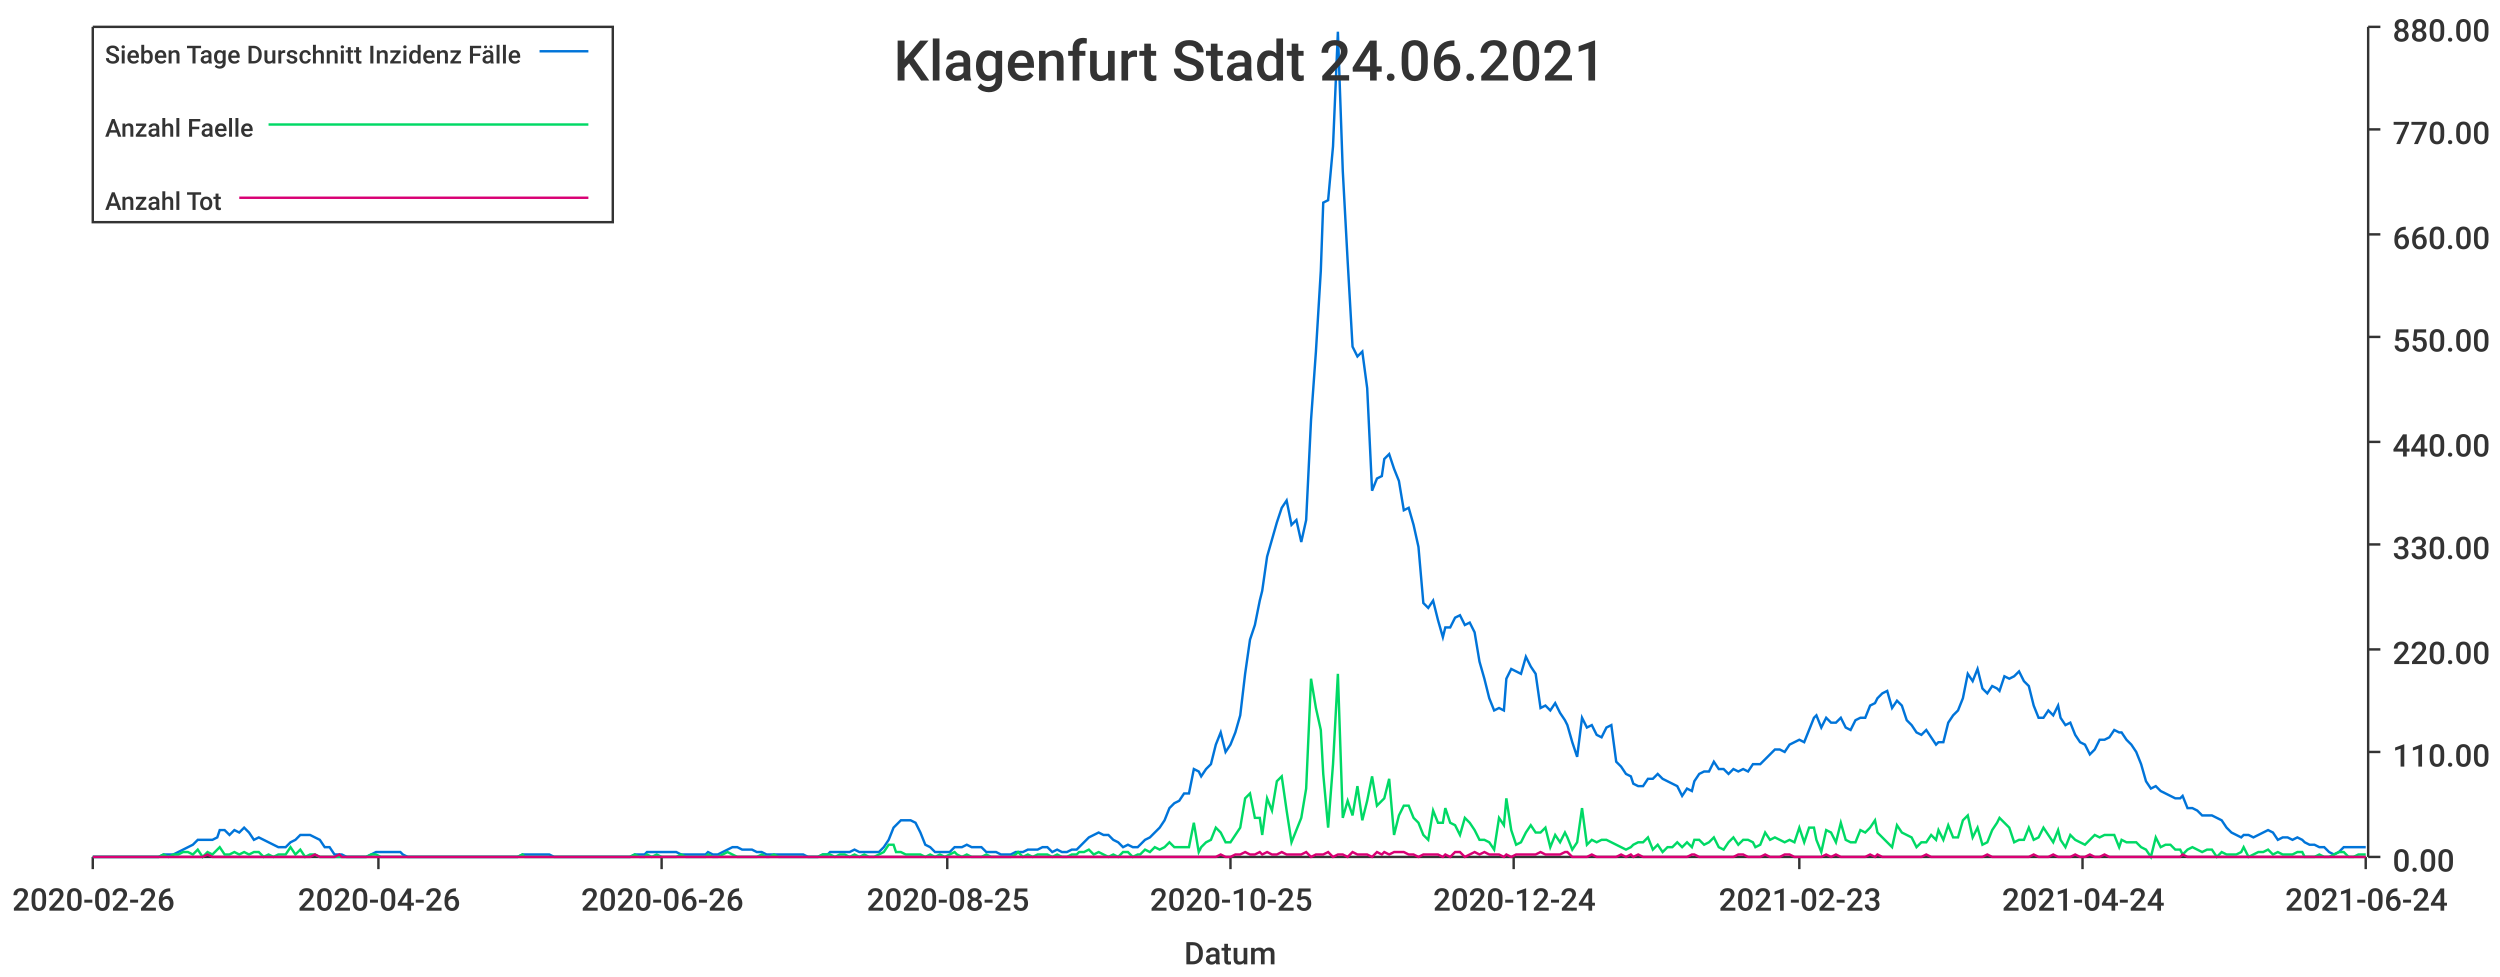
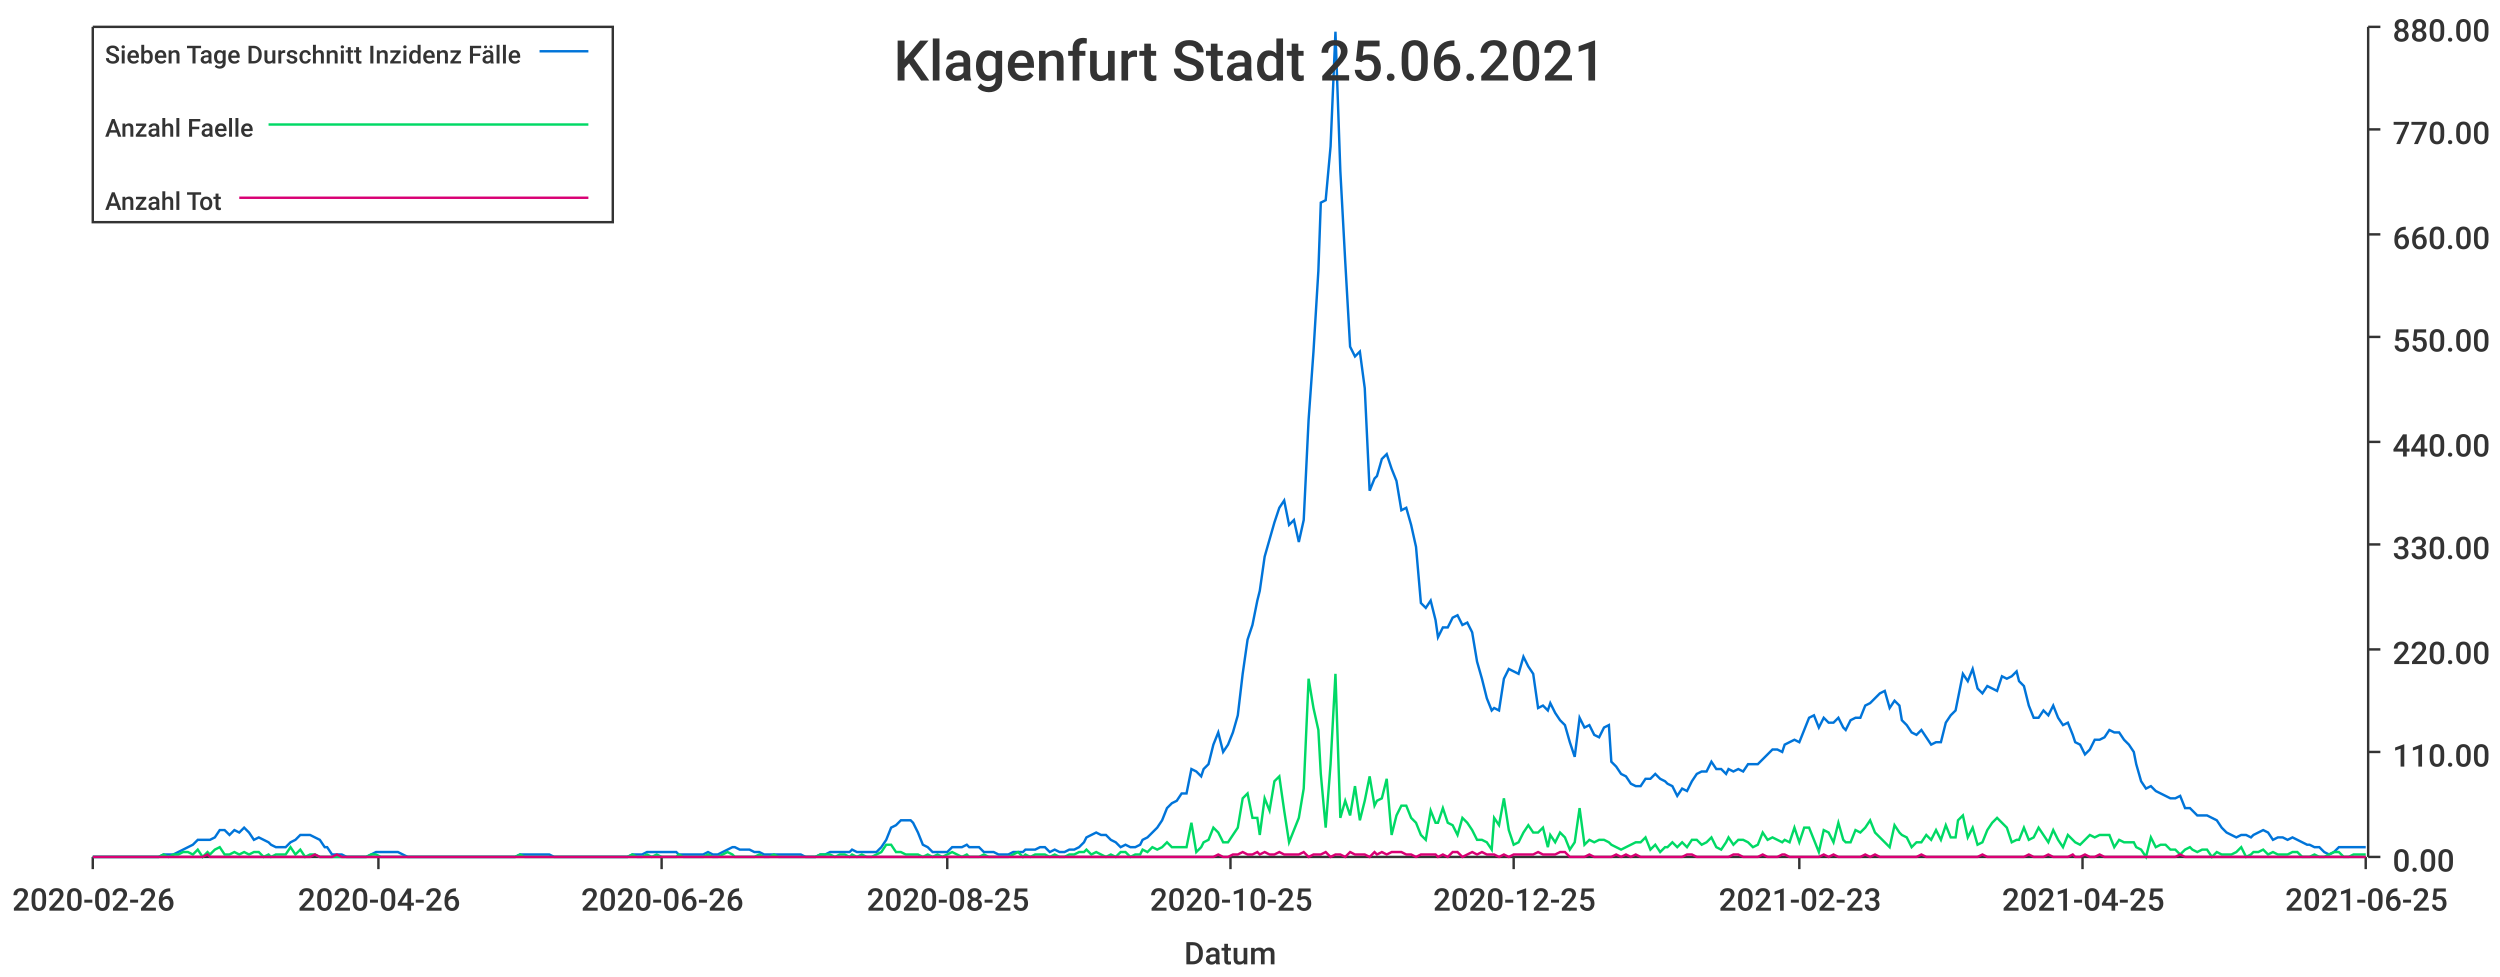
<svg xmlns="http://www.w3.org/2000/svg" width="1024" height="400">\n<path d="M 0 0 L 1024 0 L 1024 400 L 0 400 L 0 0" style="stroke-width:0;stroke:rgba(255,255,255,1.0);fill:rgba(255,255,255,1.0)" />
  <path d="M 38 11 L 969 11 L 969 351 L 38 351 L 38 11" style="stroke-width:0;stroke:rgba(255,255,255,1.0);fill:rgba(255,255,255,1.0)" />
  <path d="M 38 351 L 969 351" style="stroke-width:1;stroke:rgba(51,51,51,1.0);fill:none" />
  <path d="M 38 351 L 38 356" style="stroke-width:1;stroke:rgba(51,51,51,1.0);fill:none" />
  <text x="5" y="373" style="stroke-width:0;stroke:none;fill:rgba(51,51,51,1.0);font-size:12.8px;font-family:'Roboto Medium',sans-serif">2020-02-26</text>
  <path d="M 155 351 L 155 356" style="stroke-width:1;stroke:rgba(51,51,51,1.0);fill:none" />
  <text x="122" y="373" style="stroke-width:0;stroke:none;fill:rgba(51,51,51,1.0);font-size:12.8px;font-family:'Roboto Medium',sans-serif">2020-04-26</text>
  <path d="M 271 351 L 271 356" style="stroke-width:1;stroke:rgba(51,51,51,1.0);fill:none" />
  <text x="238" y="373" style="stroke-width:0;stroke:none;fill:rgba(51,51,51,1.0);font-size:12.8px;font-family:'Roboto Medium',sans-serif">2020-06-26</text>
  <path d="M 388 351 L 388 356" style="stroke-width:1;stroke:rgba(51,51,51,1.0);fill:none" />
  <text x="355" y="373" style="stroke-width:0;stroke:none;fill:rgba(51,51,51,1.0);font-size:12.8px;font-family:'Roboto Medium',sans-serif">2020-08-25</text>
  <path d="M 504 351 L 504 356" style="stroke-width:1;stroke:rgba(51,51,51,1.0);fill:none" />
  <text x="471" y="373" style="stroke-width:0;stroke:none;fill:rgba(51,51,51,1.0);font-size:12.8px;font-family:'Roboto Medium',sans-serif">2020-10-25</text>
  <path d="M 620 351 L 620 356" style="stroke-width:1;stroke:rgba(51,51,51,1.0);fill:none" />
-   <text x="587" y="373" style="stroke-width:0;stroke:none;fill:rgba(51,51,51,1.0);font-size:12.8px;font-family:'Roboto Medium',sans-serif">2020-12-24</text>
+   <text x="587" y="373" style="stroke-width:0;stroke:none;fill:rgba(51,51,51,1.0);font-size:12.8px;font-family:'Roboto Medium',sans-serif">2020-12-25</text>
  <path d="M 737 351 L 737 356" style="stroke-width:1;stroke:rgba(51,51,51,1.0);fill:none" />
  <text x="704" y="373" style="stroke-width:0;stroke:none;fill:rgba(51,51,51,1.0);font-size:12.8px;font-family:'Roboto Medium',sans-serif">2021-02-23</text>
  <path d="M 853 351 L 853 356" style="stroke-width:1;stroke:rgba(51,51,51,1.0);fill:none" />
-   <text x="820" y="373" style="stroke-width:0;stroke:none;fill:rgba(51,51,51,1.0);font-size:12.8px;font-family:'Roboto Medium',sans-serif">2021-04-24</text>
+   <text x="820" y="373" style="stroke-width:0;stroke:none;fill:rgba(51,51,51,1.0);font-size:12.8px;font-family:'Roboto Medium',sans-serif">2021-04-25</text>
  <path d="M 969 351 L 969 356" style="stroke-width:1;stroke:rgba(51,51,51,1.0);fill:none" />
-   <text x="936" y="373" style="stroke-width:0;stroke:none;fill:rgba(51,51,51,1.0);font-size:12.8px;font-family:'Roboto Medium',sans-serif">2021-06-24</text>
+   <text x="936" y="373" style="stroke-width:0;stroke:none;fill:rgba(51,51,51,1.0);font-size:12.8px;font-family:'Roboto Medium',sans-serif">2021-06-25</text>
  <text x="485" y="395" style="stroke-width:0;stroke:none;fill:rgba(51,51,51,1.0);font-size:12.8px;font-family:'Roboto Medium',sans-serif">Datum</text>
  <path d="M 970 351 L 970 11" style="stroke-width:1;stroke:rgba(51,51,51,1.0);fill:none" />
  <path d="M 970 351 L 975 351" style="stroke-width:1;stroke:rgba(51,51,51,1.0);fill:none" />
  <text x="980" y="357" style="stroke-width:0;stroke:none;fill:rgba(51,51,51,1.0);font-size:12.8px;font-family:'Roboto Medium',sans-serif">0.00</text>
  <path d="M 970 308 L 975 308" style="stroke-width:1;stroke:rgba(51,51,51,1.0);fill:none" />
  <text x="980" y="314" style="stroke-width:0;stroke:none;fill:rgba(51,51,51,1.0);font-size:12.8px;font-family:'Roboto Medium',sans-serif">110.00</text>
  <path d="M 970 266 L 975 266" style="stroke-width:1;stroke:rgba(51,51,51,1.0);fill:none" />
  <text x="980" y="272" style="stroke-width:0;stroke:none;fill:rgba(51,51,51,1.0);font-size:12.8px;font-family:'Roboto Medium',sans-serif">220.00</text>
  <path d="M 970 223 L 975 223" style="stroke-width:1;stroke:rgba(51,51,51,1.0);fill:none" />
  <text x="980" y="229" style="stroke-width:0;stroke:none;fill:rgba(51,51,51,1.0);font-size:12.8px;font-family:'Roboto Medium',sans-serif">330.00</text>
  <path d="M 970 181 L 975 181" style="stroke-width:1;stroke:rgba(51,51,51,1.0);fill:none" />
  <text x="980" y="187" style="stroke-width:0;stroke:none;fill:rgba(51,51,51,1.0);font-size:12.8px;font-family:'Roboto Medium',sans-serif">440.00</text>
  <path d="M 970 138 L 975 138" style="stroke-width:1;stroke:rgba(51,51,51,1.0);fill:none" />
  <text x="980" y="144" style="stroke-width:0;stroke:none;fill:rgba(51,51,51,1.0);font-size:12.8px;font-family:'Roboto Medium',sans-serif">550.00</text>
  <path d="M 970 96 L 975 96" style="stroke-width:1;stroke:rgba(51,51,51,1.0);fill:none" />
  <text x="980" y="102" style="stroke-width:0;stroke:none;fill:rgba(51,51,51,1.0);font-size:12.8px;font-family:'Roboto Medium',sans-serif">660.00</text>
  <path d="M 970 53 L 975 53" style="stroke-width:1;stroke:rgba(51,51,51,1.0);fill:none" />
  <text x="980" y="59" style="stroke-width:0;stroke:none;fill:rgba(51,51,51,1.0);font-size:12.8px;font-family:'Roboto Medium',sans-serif">770.00</text>
  <path d="M 970 11 L 975 11" style="stroke-width:1;stroke:rgba(51,51,51,1.0);fill:none" />
  <text x="980" y="17" style="stroke-width:0;stroke:none;fill:rgba(51,51,51,1.0);font-size:12.8px;font-family:'Roboto Medium',sans-serif">880.00</text>
-   <path d="M 38 351 L 40 351 L 42 351 L 44 351 L 46 351 L 48 351 L 50 351 L 52 351 L 54 351 L 56 351 L 58 351 L 60 351 L 62 351 L 64 351 L 65 351 L 67 350 L 69 350 L 71 350 L 73 349 L 75 348 L 77 347 L 79 346 L 81 344 L 83 344 L 85 344 L 87 344 L 89 343 L 90 340 L 92 340 L 94 342 L 96 340 L 98 341 L 100 339 L 102 341 L 104 344 L 106 343 L 108 344 L 110 345 L 112 346 L 114 347 L 115 347 L 117 347 L 119 345 L 121 344 L 123 342 L 125 342 L 127 342 L 129 343 L 131 344 L 133 347 L 135 347 L 137 350 L 139 350 L 140 350 L 142 351 L 144 351 L 146 351 L 148 351 L 150 351 L 152 350 L 154 349 L 156 349 L 158 349 L 160 349 L 162 349 L 164 349 L 165 350 L 167 351 L 169 351 L 171 351 L 173 351 L 175 351 L 177 351 L 179 351 L 181 351 L 183 351 L 185 351 L 187 351 L 189 351 L 190 351 L 192 351 L 194 351 L 196 351 L 198 351 L 200 351 L 202 351 L 204 351 L 206 351 L 208 351 L 210 351 L 212 351 L 214 350 L 215 350 L 217 350 L 219 350 L 221 350 L 223 350 L 225 350 L 227 351 L 229 351 L 231 351 L 233 351 L 235 351 L 237 351 L 239 351 L 240 351 L 242 351 L 244 351 L 246 351 L 248 351 L 250 351 L 252 351 L 254 351 L 256 351 L 258 351 L 260 350 L 262 350 L 264 350 L 265 349 L 267 349 L 269 349 L 271 349 L 273 349 L 275 349 L 277 349 L 279 350 L 281 350 L 283 350 L 285 350 L 287 350 L 289 350 L 290 349 L 292 350 L 294 350 L 296 349 L 298 348 L 300 347 L 302 347 L 304 348 L 306 348 L 308 348 L 310 349 L 312 349 L 314 350 L 315 350 L 317 350 L 319 350 L 321 350 L 323 350 L 325 350 L 327 350 L 329 350 L 331 351 L 333 351 L 335 351 L 337 350 L 339 350 L 340 349 L 342 349 L 344 349 L 346 349 L 348 349 L 350 348 L 352 349 L 354 349 L 356 349 L 358 349 L 360 349 L 362 347 L 364 344 L 366 339 L 367 338 L 369 336 L 371 336 L 373 336 L 375 337 L 377 341 L 379 346 L 381 347 L 383 349 L 385 349 L 387 349 L 389 349 L 391 347 L 392 347 L 394 347 L 396 346 L 398 347 L 400 347 L 402 347 L 404 349 L 406 349 L 408 349 L 410 350 L 412 350 L 414 350 L 416 349 L 417 349 L 419 349 L 421 348 L 423 348 L 425 348 L 427 347 L 429 347 L 431 349 L 433 348 L 435 349 L 437 349 L 439 348 L 441 348 L 442 347 L 444 345 L 446 343 L 448 342 L 450 341 L 452 342 L 454 342 L 456 344 L 458 345 L 460 347 L 462 346 L 464 347 L 466 347 L 467 346 L 469 344 L 471 343 L 473 341 L 475 339 L 477 336 L 479 331 L 481 329 L 483 328 L 485 325 L 487 325 L 489 315 L 491 316 L 492 318 L 494 315 L 496 313 L 498 305 L 500 300 L 502 308 L 504 305 L 506 300 L 508 293 L 510 276 L 512 262 L 514 256 L 516 246 L 517 242 L 519 228 L 521 221 L 523 214 L 525 208 L 527 205 L 529 215 L 531 213 L 533 222 L 535 213 L 537 172 L 539 144 L 541 111 L 542 83 L 544 82 L 546 60 L 548 13 L 550 70 L 552 107 L 554 142 L 556 146 L 558 144 L 560 159 L 562 201 L 564 196 L 566 195 L 567 188 L 569 186 L 571 192 L 573 197 L 575 209 L 577 208 L 579 215 L 581 224 L 583 247 L 585 249 L 587 246 L 589 254 L 591 261 L 592 257 L 594 257 L 596 253 L 598 252 L 600 256 L 602 255 L 604 259 L 606 271 L 608 278 L 610 286 L 612 291 L 614 290 L 616 291 L 617 278 L 619 274 L 621 275 L 623 276 L 625 269 L 627 273 L 629 276 L 631 290 L 633 289 L 635 291 L 637 288 L 639 292 L 641 295 L 642 297 L 644 304 L 646 310 L 648 294 L 650 298 L 652 297 L 654 301 L 656 302 L 658 298 L 660 297 L 662 312 L 664 314 L 666 317 L 668 318 L 669 321 L 671 322 L 673 322 L 675 319 L 677 319 L 679 317 L 681 319 L 683 320 L 685 321 L 687 322 L 689 326 L 691 323 L 693 324 L 694 320 L 696 317 L 698 316 L 700 316 L 702 312 L 704 315 L 706 315 L 708 317 L 710 315 L 712 316 L 714 315 L 716 316 L 718 313 L 719 313 L 721 313 L 723 311 L 725 309 L 727 307 L 729 307 L 731 308 L 733 305 L 735 304 L 737 303 L 739 304 L 741 299 L 743 294 L 744 293 L 746 298 L 748 294 L 750 296 L 752 296 L 754 294 L 756 298 L 758 299 L 760 295 L 762 294 L 764 294 L 766 289 L 768 288 L 769 286 L 771 284 L 773 283 L 775 290 L 777 287 L 779 289 L 781 295 L 783 297 L 785 300 L 787 301 L 789 299 L 791 302 L 793 305 L 794 304 L 796 304 L 798 296 L 800 293 L 802 291 L 804 286 L 806 276 L 808 279 L 810 274 L 812 282 L 814 284 L 816 281 L 818 282 L 819 283 L 821 277 L 823 278 L 825 277 L 827 275 L 829 279 L 831 281 L 833 289 L 835 294 L 837 294 L 839 291 L 841 293 L 843 289 L 844 294 L 846 297 L 848 296 L 850 301 L 852 304 L 854 305 L 856 309 L 858 307 L 860 303 L 862 303 L 864 302 L 866 299 L 868 300 L 869 300 L 871 303 L 873 305 L 875 308 L 877 313 L 879 320 L 881 323 L 883 322 L 885 324 L 887 325 L 889 326 L 891 327 L 893 327 L 894 326 L 896 331 L 898 331 L 900 332 L 902 334 L 904 334 L 906 334 L 908 335 L 910 336 L 912 339 L 914 341 L 916 342 L 918 343 L 919 342 L 921 342 L 923 343 L 925 342 L 927 341 L 929 340 L 931 341 L 933 344 L 935 343 L 937 343 L 939 344 L 941 343 L 943 344 L 944 345 L 946 346 L 948 346 L 950 347 L 952 347 L 954 349 L 956 350 L 958 349 L 960 347 L 962 347 L 964 347 L 966 347 L 968 347 L 969 347" style="stroke-width:1;stroke:rgba(0,116,217,1.0);fill:none" />
-   <path d="M 38 351 L 40 351 L 42 351 L 44 351 L 46 351 L 48 351 L 50 351 L 52 351 L 54 351 L 56 351 L 58 351 L 60 351 L 62 351 L 64 351 L 65 351 L 67 350 L 69 351 L 71 350 L 73 350 L 75 349 L 77 349 L 79 350 L 81 348 L 83 351 L 85 349 L 87 350 L 89 348 L 90 347 L 92 350 L 94 350 L 96 349 L 98 350 L 100 349 L 102 350 L 104 349 L 106 349 L 108 351 L 110 350 L 112 351 L 114 350 L 115 350 L 117 350 L 119 347 L 121 350 L 123 348 L 125 351 L 127 350 L 129 350 L 131 351 L 133 351 L 135 351 L 137 351 L 139 351 L 140 351 L 142 351 L 144 351 L 146 351 L 148 351 L 150 351 L 152 350 L 154 350 L 156 351 L 158 351 L 160 351 L 162 351 L 164 351 L 165 351 L 167 351 L 169 351 L 171 351 L 173 351 L 175 351 L 177 351 L 179 351 L 181 351 L 183 351 L 185 351 L 187 351 L 189 351 L 190 351 L 192 351 L 194 351 L 196 351 L 198 351 L 200 351 L 202 351 L 204 351 L 206 351 L 208 351 L 210 351 L 212 351 L 214 350 L 215 351 L 217 351 L 219 351 L 221 351 L 223 351 L 225 351 L 227 351 L 229 351 L 231 351 L 233 351 L 235 351 L 237 351 L 239 351 L 240 351 L 242 351 L 244 351 L 246 351 L 248 351 L 250 351 L 252 351 L 254 351 L 256 351 L 258 351 L 260 350 L 262 351 L 264 351 L 265 350 L 267 351 L 269 350 L 271 351 L 273 351 L 275 351 L 277 351 L 279 350 L 281 351 L 283 351 L 285 351 L 287 351 L 289 351 L 290 350 L 292 351 L 294 351 L 296 350 L 298 349 L 300 350 L 302 351 L 304 351 L 306 351 L 308 351 L 310 351 L 312 350 L 314 351 L 315 351 L 317 350 L 319 351 L 321 351 L 323 351 L 325 351 L 327 351 L 329 351 L 331 351 L 333 351 L 335 351 L 337 350 L 339 350 L 340 350 L 342 351 L 344 350 L 346 350 L 348 351 L 350 350 L 352 351 L 354 350 L 356 351 L 358 351 L 360 350 L 362 349 L 364 346 L 366 346 L 367 349 L 369 349 L 371 350 L 373 350 L 375 350 L 377 350 L 379 351 L 381 350 L 383 351 L 385 350 L 387 351 L 389 350 L 391 349 L 392 350 L 394 351 L 396 350 L 398 351 L 400 351 L 402 351 L 404 350 L 406 351 L 408 351 L 410 351 L 412 351 L 414 351 L 416 350 L 417 349 L 419 351 L 421 350 L 423 351 L 425 350 L 427 350 L 429 350 L 431 351 L 433 350 L 435 351 L 437 351 L 439 350 L 441 350 L 442 349 L 444 349 L 446 348 L 448 350 L 450 349 L 452 350 L 454 351 L 456 350 L 458 351 L 460 349 L 462 349 L 464 351 L 466 350 L 467 350 L 469 348 L 471 349 L 473 347 L 475 348 L 477 347 L 479 345 L 481 347 L 483 347 L 485 347 L 487 347 L 489 337 L 491 349 L 492 347 L 494 345 L 496 344 L 498 339 L 500 341 L 502 345 L 504 345 L 506 342 L 508 339 L 510 327 L 512 325 L 514 335 L 516 335 L 517 342 L 519 327 L 521 332 L 523 320 L 525 318 L 527 332 L 529 345 L 531 340 L 533 335 L 535 323 L 537 278 L 539 290 L 541 299 L 542 317 L 544 339 L 546 313 L 548 276 L 550 335 L 552 328 L 554 334 L 556 322 L 558 336 L 560 328 L 562 318 L 564 330 L 566 328 L 567 327 L 569 319 L 571 342 L 573 334 L 575 330 L 577 330 L 579 335 L 581 337 L 583 342 L 585 344 L 587 332 L 589 337 L 591 337 L 592 331 L 594 337 L 596 338 L 598 342 L 600 335 L 602 337 L 604 340 L 606 344 L 608 344 L 610 345 L 612 348 L 614 335 L 616 338 L 617 327 L 619 340 L 621 346 L 623 345 L 625 341 L 627 338 L 629 341 L 631 341 L 633 339 L 635 347 L 637 342 L 639 345 L 641 341 L 642 343 L 644 348 L 646 345 L 648 331 L 650 346 L 652 344 L 654 345 L 656 344 L 658 344 L 660 345 L 662 346 L 664 347 L 666 348 L 668 347 L 669 346 L 671 345 L 673 345 L 675 343 L 677 348 L 679 346 L 681 349 L 683 347 L 685 347 L 687 345 L 689 347 L 691 345 L 693 347 L 694 344 L 696 344 L 698 346 L 700 345 L 702 343 L 704 347 L 706 348 L 708 345 L 710 343 L 712 346 L 714 344 L 716 344 L 718 345 L 719 347 L 721 346 L 723 341 L 725 344 L 727 343 L 729 344 L 731 345 L 733 344 L 735 345 L 737 339 L 739 345 L 741 339 L 743 339 L 744 344 L 746 349 L 748 340 L 750 341 L 752 345 L 754 337 L 756 344 L 758 345 L 760 345 L 762 340 L 764 341 L 766 339 L 768 336 L 769 341 L 771 343 L 773 345 L 775 347 L 777 338 L 779 341 L 781 342 L 783 343 L 785 347 L 787 345 L 789 345 L 791 342 L 793 344 L 794 340 L 796 344 L 798 338 L 800 343 L 802 343 L 804 336 L 806 334 L 808 343 L 810 339 L 812 346 L 814 345 L 816 340 L 818 337 L 819 335 L 821 337 L 823 339 L 825 345 L 827 344 L 829 344 L 831 339 L 833 344 L 835 343 L 837 339 L 839 342 L 841 345 L 843 340 L 844 344 L 846 347 L 848 342 L 850 344 L 852 345 L 854 346 L 856 344 L 858 342 L 860 343 L 862 342 L 864 342 L 866 342 L 868 347 L 869 344 L 871 345 L 873 345 L 875 345 L 877 347 L 879 348 L 881 351 L 883 343 L 885 347 L 887 346 L 889 346 L 891 348 L 893 348 L 894 350 L 896 348 L 898 347 L 900 348 L 902 349 L 904 348 L 906 348 L 908 351 L 910 349 L 912 350 L 914 350 L 916 350 L 918 349 L 919 347 L 921 351 L 923 350 L 925 349 L 927 349 L 929 348 L 931 350 L 933 349 L 935 350 L 937 350 L 939 350 L 941 349 L 943 349 L 944 351 L 946 351 L 948 351 L 950 350 L 952 351 L 954 351 L 956 350 L 958 349 L 960 349 L 962 351 L 964 351 L 966 350 L 968 350 L 969 350" style="stroke-width:1;stroke:rgba(0,217,101,1.0);fill:none" />
-   <path d="M 38 351 L 40 351 L 42 351 L 44 351 L 46 351 L 48 351 L 50 351 L 52 351 L 54 351 L 56 351 L 58 351 L 60 351 L 62 351 L 64 351 L 65 351 L 67 351 L 69 351 L 71 351 L 73 351 L 75 351 L 77 351 L 79 351 L 81 351 L 83 351 L 85 350 L 87 351 L 89 351 L 90 351 L 92 351 L 94 351 L 96 351 L 98 351 L 100 351 L 102 351 L 104 351 L 106 351 L 108 351 L 110 351 L 112 351 L 114 351 L 115 351 L 117 351 L 119 351 L 121 351 L 123 351 L 125 351 L 127 351 L 129 350 L 131 351 L 133 351 L 135 351 L 137 351 L 139 350 L 140 351 L 142 351 L 144 351 L 146 351 L 148 351 L 150 351 L 152 351 L 154 351 L 156 351 L 158 351 L 160 351 L 162 351 L 164 351 L 165 351 L 167 351 L 169 351 L 171 351 L 173 351 L 175 351 L 177 351 L 179 351 L 181 351 L 183 351 L 185 351 L 187 351 L 189 351 L 190 351 L 192 351 L 194 351 L 196 351 L 198 351 L 200 351 L 202 351 L 204 351 L 206 351 L 208 351 L 210 351 L 212 351 L 214 351 L 215 351 L 217 351 L 219 351 L 221 351 L 223 351 L 225 351 L 227 351 L 229 351 L 231 351 L 233 351 L 235 351 L 237 351 L 239 351 L 240 351 L 242 351 L 244 351 L 246 351 L 248 351 L 250 351 L 252 351 L 254 351 L 256 351 L 258 351 L 260 351 L 262 351 L 264 351 L 265 351 L 267 351 L 269 351 L 271 351 L 273 351 L 275 351 L 277 351 L 279 351 L 281 351 L 283 351 L 285 351 L 287 351 L 289 351 L 290 351 L 292 351 L 294 351 L 296 351 L 298 351 L 300 351 L 302 351 L 304 351 L 306 351 L 308 351 L 310 351 L 312 351 L 314 351 L 315 351 L 317 351 L 319 351 L 321 351 L 323 351 L 325 351 L 327 351 L 329 351 L 331 351 L 333 351 L 335 351 L 337 351 L 339 351 L 340 351 L 342 351 L 344 351 L 346 351 L 348 351 L 350 351 L 352 351 L 354 351 L 356 351 L 358 351 L 360 351 L 362 351 L 364 351 L 366 351 L 367 351 L 369 351 L 371 351 L 373 351 L 375 351 L 377 351 L 379 351 L 381 351 L 383 351 L 385 351 L 387 351 L 389 351 L 391 351 L 392 351 L 394 351 L 396 351 L 398 351 L 400 351 L 402 351 L 404 351 L 406 351 L 408 351 L 410 351 L 412 351 L 414 351 L 416 351 L 417 351 L 419 351 L 421 351 L 423 351 L 425 351 L 427 351 L 429 351 L 431 351 L 433 351 L 435 351 L 437 351 L 439 351 L 441 351 L 442 351 L 444 351 L 446 351 L 448 351 L 450 351 L 452 351 L 454 351 L 456 351 L 458 351 L 460 351 L 462 351 L 464 351 L 466 351 L 467 351 L 469 351 L 471 351 L 473 351 L 475 351 L 477 351 L 479 351 L 481 351 L 483 351 L 485 351 L 487 351 L 489 351 L 491 351 L 492 351 L 494 351 L 496 351 L 498 351 L 500 350 L 502 351 L 504 351 L 506 350 L 508 350 L 510 349 L 512 350 L 514 350 L 516 349 L 517 350 L 519 349 L 521 350 L 523 350 L 525 349 L 527 350 L 529 350 L 531 350 L 533 350 L 535 349 L 537 351 L 539 350 L 541 350 L 542 350 L 544 349 L 546 351 L 548 350 L 550 350 L 552 351 L 554 349 L 556 350 L 558 350 L 560 350 L 562 351 L 564 349 L 566 350 L 567 349 L 569 350 L 571 349 L 573 349 L 575 349 L 577 350 L 579 350 L 581 351 L 583 350 L 585 350 L 587 350 L 589 350 L 591 351 L 592 350 L 594 351 L 596 349 L 598 349 L 600 351 L 602 350 L 604 349 L 606 350 L 608 349 L 610 350 L 612 350 L 614 350 L 616 351 L 617 350 L 619 351 L 621 350 L 623 350 L 625 350 L 627 350 L 629 350 L 631 349 L 633 350 L 635 350 L 637 350 L 639 350 L 641 349 L 642 349 L 644 351 L 646 351 L 648 351 L 650 351 L 652 350 L 654 351 L 656 351 L 658 351 L 660 351 L 662 351 L 664 350 L 666 351 L 668 350 L 669 351 L 671 350 L 673 351 L 675 351 L 677 351 L 679 351 L 681 351 L 683 351 L 685 351 L 687 351 L 689 351 L 691 351 L 693 350 L 694 350 L 696 351 L 698 351 L 700 351 L 702 351 L 704 351 L 706 351 L 708 351 L 710 351 L 712 350 L 714 350 L 716 351 L 718 351 L 719 351 L 721 351 L 723 350 L 725 351 L 727 351 L 729 351 L 731 350 L 733 350 L 735 351 L 737 351 L 739 351 L 741 351 L 743 351 L 744 351 L 746 351 L 748 350 L 750 351 L 752 350 L 754 351 L 756 351 L 758 351 L 760 351 L 762 351 L 764 351 L 766 350 L 768 351 L 769 350 L 771 351 L 773 351 L 775 351 L 777 351 L 779 351 L 781 351 L 783 351 L 785 351 L 787 351 L 789 350 L 791 351 L 793 351 L 794 351 L 796 351 L 798 351 L 800 351 L 802 351 L 804 351 L 806 351 L 808 351 L 810 351 L 812 351 L 814 350 L 816 351 L 818 351 L 819 351 L 821 351 L 823 351 L 825 351 L 827 351 L 829 351 L 831 351 L 833 350 L 835 351 L 837 351 L 839 351 L 841 350 L 843 351 L 844 351 L 846 351 L 848 351 L 850 350 L 852 351 L 854 351 L 856 350 L 858 351 L 860 351 L 862 350 L 864 351 L 866 351 L 868 351 L 869 351 L 871 351 L 873 351 L 875 351 L 877 351 L 879 351 L 881 351 L 883 351 L 885 351 L 887 351 L 889 351 L 891 351 L 893 351 L 894 350 L 896 351 L 898 351 L 900 351 L 902 351 L 904 351 L 906 351 L 908 351 L 910 351 L 912 351 L 914 351 L 916 351 L 918 351 L 919 351 L 921 351 L 923 351 L 925 351 L 927 351 L 929 351 L 931 351 L 933 351 L 935 351 L 937 351 L 939 351 L 941 351 L 943 351 L 944 351 L 946 351 L 948 351 L 950 351 L 952 351 L 954 351 L 956 351 L 958 351 L 960 351 L 962 351 L 964 351 L 966 351 L 968 351 L 969 351" style="stroke-width:1;stroke:rgba(217,0,116,1.0);fill:none" />
-   <text x="366" y="33" style="stroke-width:0;stroke:none;fill:rgba(51,51,51,1.0);font-size:23.0px;font-family:'Roboto Medium',sans-serif">Klagenfurt Stadt 24.06.2021</text>
+   <path d="M 38 351 L 40 351 L 42 351 L 44 351 L 46 351 L 48 351 L 50 351 L 52 351 L 54 351 L 56 351 L 58 351 L 60 351 L 62 351 L 63 351 L 65 351 L 67 350 L 69 350 L 71 350 L 73 349 L 75 348 L 77 347 L 79 346 L 81 344 L 83 344 L 85 344 L 86 344 L 88 343 L 90 340 L 92 340 L 94 342 L 96 340 L 98 341 L 100 339 L 102 341 L 104 344 L 106 343 L 108 344 L 110 345 L 111 346 L 113 347 L 115 347 L 117 347 L 119 345 L 121 344 L 123 342 L 125 342 L 127 342 L 129 343 L 131 344 L 133 347 L 134 347 L 136 350 L 138 350 L 140 350 L 142 351 L 144 351 L 146 351 L 148 351 L 150 351 L 152 350 L 154 349 L 156 349 L 158 349 L 159 349 L 161 349 L 163 349 L 165 350 L 167 351 L 169 351 L 171 351 L 173 351 L 175 351 L 177 351 L 179 351 L 181 351 L 182 351 L 184 351 L 186 351 L 188 351 L 190 351 L 192 351 L 194 351 L 196 351 L 198 351 L 200 351 L 202 351 L 204 351 L 206 351 L 207 351 L 209 351 L 211 351 L 213 350 L 215 350 L 217 350 L 219 350 L 221 350 L 223 350 L 225 350 L 227 351 L 229 351 L 230 351 L 232 351 L 234 351 L 236 351 L 238 351 L 240 351 L 242 351 L 244 351 L 246 351 L 248 351 L 250 351 L 252 351 L 253 351 L 255 351 L 257 351 L 259 350 L 261 350 L 263 350 L 265 349 L 267 349 L 269 349 L 271 349 L 273 349 L 275 349 L 277 349 L 278 350 L 280 350 L 282 350 L 284 350 L 286 350 L 288 350 L 290 349 L 292 350 L 294 350 L 296 349 L 298 348 L 300 347 L 301 347 L 303 348 L 305 348 L 307 348 L 309 349 L 311 349 L 313 350 L 315 350 L 317 350 L 319 350 L 321 350 L 323 350 L 325 350 L 326 350 L 328 350 L 330 351 L 332 351 L 334 351 L 336 350 L 338 350 L 340 349 L 342 349 L 344 349 L 346 349 L 348 349 L 349 348 L 351 349 L 353 349 L 355 349 L 357 349 L 359 349 L 361 347 L 363 344 L 365 339 L 367 338 L 369 336 L 371 336 L 373 336 L 374 337 L 376 341 L 378 346 L 380 347 L 382 349 L 384 349 L 386 349 L 388 349 L 390 347 L 392 347 L 394 347 L 396 346 L 397 347 L 399 347 L 401 347 L 403 349 L 405 349 L 407 349 L 409 350 L 411 350 L 413 350 L 415 349 L 417 349 L 419 349 L 420 348 L 422 348 L 424 348 L 426 347 L 428 347 L 430 349 L 432 348 L 434 349 L 436 349 L 438 348 L 440 348 L 442 347 L 444 345 L 445 343 L 447 342 L 449 341 L 451 342 L 453 342 L 455 344 L 457 345 L 459 347 L 461 346 L 463 347 L 465 347 L 467 346 L 468 344 L 470 343 L 472 341 L 474 339 L 476 336 L 478 331 L 480 329 L 482 328 L 484 325 L 486 325 L 488 315 L 490 316 L 492 318 L 493 315 L 495 313 L 497 305 L 499 300 L 501 308 L 503 305 L 505 300 L 507 293 L 509 276 L 511 262 L 513 256 L 515 246 L 516 242 L 518 228 L 520 221 L 522 214 L 524 208 L 526 205 L 528 215 L 530 213 L 532 222 L 534 213 L 536 172 L 538 144 L 540 111 L 541 83 L 543 82 L 545 60 L 547 13 L 549 70 L 551 107 L 553 142 L 555 146 L 557 144 L 559 159 L 561 201 L 563 196 L 564 195 L 566 188 L 568 186 L 570 192 L 572 197 L 574 209 L 576 208 L 578 215 L 580 224 L 582 247 L 584 249 L 586 246 L 588 254 L 589 261 L 591 257 L 593 257 L 595 253 L 597 252 L 599 256 L 601 255 L 603 259 L 605 271 L 607 278 L 609 286 L 611 291 L 612 290 L 614 291 L 616 278 L 618 274 L 620 275 L 622 276 L 624 269 L 626 273 L 628 276 L 630 290 L 632 289 L 634 291 L 635 288 L 637 292 L 639 295 L 641 297 L 643 304 L 645 310 L 647 294 L 649 298 L 651 297 L 653 301 L 655 302 L 657 298 L 659 297 L 660 312 L 662 314 L 664 317 L 666 318 L 668 321 L 670 322 L 672 322 L 674 319 L 676 319 L 678 317 L 680 319 L 682 320 L 683 321 L 685 322 L 687 326 L 689 323 L 691 324 L 693 320 L 695 317 L 697 316 L 699 316 L 701 312 L 703 315 L 705 315 L 707 317 L 708 315 L 710 316 L 712 315 L 714 316 L 716 313 L 718 313 L 720 313 L 722 311 L 724 309 L 726 307 L 728 307 L 730 308 L 731 305 L 733 304 L 735 303 L 737 304 L 739 299 L 741 294 L 743 293 L 745 298 L 747 294 L 749 296 L 751 296 L 753 294 L 755 298 L 756 299 L 758 295 L 760 294 L 762 294 L 764 289 L 766 288 L 768 286 L 770 284 L 772 283 L 774 290 L 776 287 L 778 289 L 779 295 L 781 297 L 783 300 L 785 301 L 787 299 L 789 302 L 791 305 L 793 304 L 795 304 L 797 296 L 799 293 L 801 291 L 802 286 L 804 276 L 806 279 L 808 274 L 810 282 L 812 284 L 814 281 L 816 282 L 818 283 L 820 277 L 822 278 L 824 277 L 826 275 L 827 279 L 829 281 L 831 289 L 833 294 L 835 294 L 837 291 L 839 293 L 841 289 L 843 294 L 845 297 L 847 296 L 849 301 L 850 304 L 852 305 L 854 309 L 856 307 L 858 303 L 860 303 L 862 302 L 864 299 L 866 300 L 868 300 L 870 303 L 872 305 L 874 308 L 875 313 L 877 320 L 879 323 L 881 322 L 883 324 L 885 325 L 887 326 L 889 327 L 891 327 L 893 326 L 895 331 L 897 331 L 898 332 L 900 334 L 902 334 L 904 334 L 906 335 L 908 336 L 910 339 L 912 341 L 914 342 L 916 343 L 918 342 L 920 342 L 922 343 L 923 342 L 925 341 L 927 340 L 929 341 L 931 344 L 933 343 L 935 343 L 937 344 L 939 343 L 941 344 L 943 345 L 945 346 L 946 346 L 948 347 L 950 347 L 952 349 L 954 350 L 956 349 L 958 347 L 960 347 L 962 347 L 964 347 L 966 347 L 968 347 L 969 347" style="stroke-width:1;stroke:rgba(0,116,217,1.0);fill:none" />
+   <path d="M 38 351 L 40 351 L 42 351 L 44 351 L 46 351 L 48 351 L 50 351 L 52 351 L 54 351 L 56 351 L 58 351 L 60 351 L 62 351 L 63 351 L 65 351 L 67 350 L 69 351 L 71 350 L 73 350 L 75 349 L 77 349 L 79 350 L 81 348 L 83 351 L 85 349 L 86 350 L 88 348 L 90 347 L 92 350 L 94 350 L 96 349 L 98 350 L 100 349 L 102 350 L 104 349 L 106 349 L 108 351 L 110 350 L 111 351 L 113 350 L 115 350 L 117 350 L 119 347 L 121 350 L 123 348 L 125 351 L 127 350 L 129 350 L 131 351 L 133 351 L 134 351 L 136 351 L 138 351 L 140 351 L 142 351 L 144 351 L 146 351 L 148 351 L 150 351 L 152 350 L 154 350 L 156 351 L 158 351 L 159 351 L 161 351 L 163 351 L 165 351 L 167 351 L 169 351 L 171 351 L 173 351 L 175 351 L 177 351 L 179 351 L 181 351 L 182 351 L 184 351 L 186 351 L 188 351 L 190 351 L 192 351 L 194 351 L 196 351 L 198 351 L 200 351 L 202 351 L 204 351 L 206 351 L 207 351 L 209 351 L 211 351 L 213 350 L 215 351 L 217 351 L 219 351 L 221 351 L 223 351 L 225 351 L 227 351 L 229 351 L 230 351 L 232 351 L 234 351 L 236 351 L 238 351 L 240 351 L 242 351 L 244 351 L 246 351 L 248 351 L 250 351 L 252 351 L 253 351 L 255 351 L 257 351 L 259 350 L 261 351 L 263 351 L 265 350 L 267 351 L 269 350 L 271 351 L 273 351 L 275 351 L 277 351 L 278 350 L 280 351 L 282 351 L 284 351 L 286 351 L 288 351 L 290 350 L 292 351 L 294 351 L 296 350 L 298 349 L 300 350 L 301 351 L 303 351 L 305 351 L 307 351 L 309 351 L 311 350 L 313 351 L 315 351 L 317 350 L 319 351 L 321 351 L 323 351 L 325 351 L 326 351 L 328 351 L 330 351 L 332 351 L 334 351 L 336 350 L 338 350 L 340 350 L 342 351 L 344 350 L 346 350 L 348 351 L 349 350 L 351 351 L 353 350 L 355 351 L 357 351 L 359 350 L 361 349 L 363 346 L 365 346 L 367 349 L 369 349 L 371 350 L 373 350 L 374 350 L 376 350 L 378 351 L 380 350 L 382 351 L 384 350 L 386 351 L 388 350 L 390 349 L 392 350 L 394 351 L 396 350 L 397 351 L 399 351 L 401 351 L 403 350 L 405 351 L 407 351 L 409 351 L 411 351 L 413 351 L 415 350 L 417 349 L 419 351 L 420 350 L 422 351 L 424 350 L 426 350 L 428 350 L 430 351 L 432 350 L 434 351 L 436 351 L 438 350 L 440 350 L 442 349 L 444 349 L 445 348 L 447 350 L 449 349 L 451 350 L 453 351 L 455 350 L 457 351 L 459 349 L 461 349 L 463 351 L 465 350 L 467 350 L 468 348 L 470 349 L 472 347 L 474 348 L 476 347 L 478 345 L 480 347 L 482 347 L 484 347 L 486 347 L 488 337 L 490 349 L 492 347 L 493 345 L 495 344 L 497 339 L 499 341 L 501 345 L 503 345 L 505 342 L 507 339 L 509 327 L 511 325 L 513 335 L 515 335 L 516 342 L 518 327 L 520 332 L 522 320 L 524 318 L 526 332 L 528 345 L 530 340 L 532 335 L 534 323 L 536 278 L 538 290 L 540 299 L 541 317 L 543 339 L 545 313 L 547 276 L 549 335 L 551 328 L 553 334 L 555 322 L 557 336 L 559 328 L 561 318 L 563 330 L 564 328 L 566 327 L 568 319 L 570 342 L 572 334 L 574 330 L 576 330 L 578 335 L 580 337 L 582 342 L 584 344 L 586 332 L 588 337 L 589 337 L 591 331 L 593 337 L 595 338 L 597 342 L 599 335 L 601 337 L 603 340 L 605 344 L 607 344 L 609 345 L 611 348 L 612 335 L 614 338 L 616 327 L 618 340 L 620 346 L 622 345 L 624 341 L 626 338 L 628 341 L 630 341 L 632 339 L 634 347 L 635 342 L 637 345 L 639 341 L 641 343 L 643 348 L 645 345 L 647 331 L 649 346 L 651 344 L 653 345 L 655 344 L 657 344 L 659 345 L 660 346 L 662 347 L 664 348 L 666 347 L 668 346 L 670 345 L 672 345 L 674 343 L 676 348 L 678 346 L 680 349 L 682 347 L 683 347 L 685 345 L 687 347 L 689 345 L 691 347 L 693 344 L 695 344 L 697 346 L 699 345 L 701 343 L 703 347 L 705 348 L 707 345 L 708 343 L 710 346 L 712 344 L 714 344 L 716 345 L 718 347 L 720 346 L 722 341 L 724 344 L 726 343 L 728 344 L 730 345 L 731 344 L 733 345 L 735 339 L 737 345 L 739 339 L 741 339 L 743 344 L 745 349 L 747 340 L 749 341 L 751 345 L 753 337 L 755 344 L 756 345 L 758 345 L 760 340 L 762 341 L 764 339 L 766 336 L 768 341 L 770 343 L 772 345 L 774 347 L 776 338 L 778 341 L 779 342 L 781 343 L 783 347 L 785 345 L 787 345 L 789 342 L 791 344 L 793 340 L 795 344 L 797 338 L 799 343 L 801 343 L 802 336 L 804 334 L 806 343 L 808 339 L 810 346 L 812 345 L 814 340 L 816 337 L 818 335 L 820 337 L 822 339 L 824 345 L 826 344 L 827 344 L 829 339 L 831 344 L 833 343 L 835 339 L 837 342 L 839 345 L 841 340 L 843 344 L 845 347 L 847 342 L 849 344 L 850 345 L 852 346 L 854 344 L 856 342 L 858 343 L 860 342 L 862 342 L 864 342 L 866 347 L 868 344 L 870 345 L 872 345 L 874 345 L 875 347 L 877 348 L 879 351 L 881 343 L 883 347 L 885 346 L 887 346 L 889 348 L 891 348 L 893 350 L 895 348 L 897 347 L 898 348 L 900 349 L 902 348 L 904 348 L 906 351 L 908 349 L 910 350 L 912 350 L 914 350 L 916 349 L 918 347 L 920 351 L 922 350 L 923 349 L 925 349 L 927 348 L 929 350 L 931 349 L 933 350 L 935 350 L 937 350 L 939 349 L 941 349 L 943 351 L 945 351 L 946 351 L 948 350 L 950 351 L 952 351 L 954 350 L 956 349 L 958 349 L 960 351 L 962 351 L 964 350 L 966 350 L 968 350 L 969 350" style="stroke-width:1;stroke:rgba(0,217,101,1.0);fill:none" />
+   <path d="M 38 351 L 40 351 L 42 351 L 44 351 L 46 351 L 48 351 L 50 351 L 52 351 L 54 351 L 56 351 L 58 351 L 60 351 L 62 351 L 63 351 L 65 351 L 67 351 L 69 351 L 71 351 L 73 351 L 75 351 L 77 351 L 79 351 L 81 351 L 83 351 L 85 350 L 86 351 L 88 351 L 90 351 L 92 351 L 94 351 L 96 351 L 98 351 L 100 351 L 102 351 L 104 351 L 106 351 L 108 351 L 110 351 L 111 351 L 113 351 L 115 351 L 117 351 L 119 351 L 121 351 L 123 351 L 125 351 L 127 351 L 129 350 L 131 351 L 133 351 L 134 351 L 136 351 L 138 350 L 140 351 L 142 351 L 144 351 L 146 351 L 148 351 L 150 351 L 152 351 L 154 351 L 156 351 L 158 351 L 159 351 L 161 351 L 163 351 L 165 351 L 167 351 L 169 351 L 171 351 L 173 351 L 175 351 L 177 351 L 179 351 L 181 351 L 182 351 L 184 351 L 186 351 L 188 351 L 190 351 L 192 351 L 194 351 L 196 351 L 198 351 L 200 351 L 202 351 L 204 351 L 206 351 L 207 351 L 209 351 L 211 351 L 213 351 L 215 351 L 217 351 L 219 351 L 221 351 L 223 351 L 225 351 L 227 351 L 229 351 L 230 351 L 232 351 L 234 351 L 236 351 L 238 351 L 240 351 L 242 351 L 244 351 L 246 351 L 248 351 L 250 351 L 252 351 L 253 351 L 255 351 L 257 351 L 259 351 L 261 351 L 263 351 L 265 351 L 267 351 L 269 351 L 271 351 L 273 351 L 275 351 L 277 351 L 278 351 L 280 351 L 282 351 L 284 351 L 286 351 L 288 351 L 290 351 L 292 351 L 294 351 L 296 351 L 298 351 L 300 351 L 301 351 L 303 351 L 305 351 L 307 351 L 309 351 L 311 351 L 313 351 L 315 351 L 317 351 L 319 351 L 321 351 L 323 351 L 325 351 L 326 351 L 328 351 L 330 351 L 332 351 L 334 351 L 336 351 L 338 351 L 340 351 L 342 351 L 344 351 L 346 351 L 348 351 L 349 351 L 351 351 L 353 351 L 355 351 L 357 351 L 359 351 L 361 351 L 363 351 L 365 351 L 367 351 L 369 351 L 371 351 L 373 351 L 374 351 L 376 351 L 378 351 L 380 351 L 382 351 L 384 351 L 386 351 L 388 351 L 390 351 L 392 351 L 394 351 L 396 351 L 397 351 L 399 351 L 401 351 L 403 351 L 405 351 L 407 351 L 409 351 L 411 351 L 413 351 L 415 351 L 417 351 L 419 351 L 420 351 L 422 351 L 424 351 L 426 351 L 428 351 L 430 351 L 432 351 L 434 351 L 436 351 L 438 351 L 440 351 L 442 351 L 444 351 L 445 351 L 447 351 L 449 351 L 451 351 L 453 351 L 455 351 L 457 351 L 459 351 L 461 351 L 463 351 L 465 351 L 467 351 L 468 351 L 470 351 L 472 351 L 474 351 L 476 351 L 478 351 L 480 351 L 482 351 L 484 351 L 486 351 L 488 351 L 490 351 L 492 351 L 493 351 L 495 351 L 497 351 L 499 350 L 501 351 L 503 351 L 505 350 L 507 350 L 509 349 L 511 350 L 513 350 L 515 349 L 516 350 L 518 349 L 520 350 L 522 350 L 524 349 L 526 350 L 528 350 L 530 350 L 532 350 L 534 349 L 536 351 L 538 350 L 540 350 L 541 350 L 543 349 L 545 351 L 547 350 L 549 350 L 551 351 L 553 349 L 555 350 L 557 350 L 559 350 L 561 351 L 563 349 L 564 350 L 566 349 L 568 350 L 570 349 L 572 349 L 574 349 L 576 350 L 578 350 L 580 351 L 582 350 L 584 350 L 586 350 L 588 350 L 589 351 L 591 350 L 593 351 L 595 349 L 597 349 L 599 351 L 601 350 L 603 349 L 605 350 L 607 349 L 609 350 L 611 350 L 612 350 L 614 351 L 616 350 L 618 351 L 620 350 L 622 350 L 624 350 L 626 350 L 628 350 L 630 349 L 632 350 L 634 350 L 635 350 L 637 350 L 639 349 L 641 349 L 643 351 L 645 351 L 647 351 L 649 351 L 651 350 L 653 351 L 655 351 L 657 351 L 659 351 L 660 351 L 662 350 L 664 351 L 666 350 L 668 351 L 670 350 L 672 351 L 674 351 L 676 351 L 678 351 L 680 351 L 682 351 L 683 351 L 685 351 L 687 351 L 689 351 L 691 350 L 693 350 L 695 351 L 697 351 L 699 351 L 701 351 L 703 351 L 705 351 L 707 351 L 708 351 L 710 350 L 712 350 L 714 351 L 716 351 L 718 351 L 720 351 L 722 350 L 724 351 L 726 351 L 728 351 L 730 350 L 731 350 L 733 351 L 735 351 L 737 351 L 739 351 L 741 351 L 743 351 L 745 351 L 747 350 L 749 351 L 751 350 L 753 351 L 755 351 L 756 351 L 758 351 L 760 351 L 762 351 L 764 350 L 766 351 L 768 350 L 770 351 L 772 351 L 774 351 L 776 351 L 778 351 L 779 351 L 781 351 L 783 351 L 785 351 L 787 350 L 789 351 L 791 351 L 793 351 L 795 351 L 797 351 L 799 351 L 801 351 L 802 351 L 804 351 L 806 351 L 808 351 L 810 351 L 812 350 L 814 351 L 816 351 L 818 351 L 820 351 L 822 351 L 824 351 L 826 351 L 827 351 L 829 351 L 831 350 L 833 351 L 835 351 L 837 351 L 839 350 L 841 351 L 843 351 L 845 351 L 847 351 L 849 350 L 850 351 L 852 351 L 854 350 L 856 351 L 858 351 L 860 350 L 862 351 L 864 351 L 866 351 L 868 351 L 870 351 L 872 351 L 874 351 L 875 351 L 877 351 L 879 351 L 881 351 L 883 351 L 885 351 L 887 351 L 889 351 L 891 351 L 893 350 L 895 351 L 897 351 L 898 351 L 900 351 L 902 351 L 904 351 L 906 351 L 908 351 L 910 351 L 912 351 L 914 351 L 916 351 L 918 351 L 920 351 L 922 351 L 923 351 L 925 351 L 927 351 L 929 351 L 931 351 L 933 351 L 935 351 L 937 351 L 939 351 L 941 351 L 943 351 L 945 351 L 946 351 L 948 351 L 950 351 L 952 351 L 954 351 L 956 351 L 958 351 L 960 351 L 962 351 L 964 351 L 966 351 L 968 351 L 969 351" style="stroke-width:1;stroke:rgba(217,0,116,1.0);fill:none" />
+   <text x="366" y="33" style="stroke-width:0;stroke:none;fill:rgba(51,51,51,1.0);font-size:23.0px;font-family:'Roboto Medium',sans-serif">Klagenfurt Stadt 25.06.2021</text>
  <path d="M 38 11 L 251 11 L 251 91 L 38 91 L 38 11" style="stroke-width:1;stroke:rgba(51,51,51,1.0);fill:rgba(255,255,255,1.0)" />
  <text x="43" y="26" style="stroke-width:0;stroke:none;fill:rgba(51,51,51,1.0);font-size:10.2px;font-family:'Roboto Medium',sans-serif">Sieben Tage Durschnitt Inzidenz Fälle</text>
  <path d="M 221 21 L 241 21" style="stroke-width:1;stroke:rgba(0,116,217,1.0);fill:none" />
  <text x="43" y="56" style="stroke-width:0;stroke:none;fill:rgba(51,51,51,1.0);font-size:10.2px;font-family:'Roboto Medium',sans-serif">Anzahl Faelle</text>
  <path d="M 110 51 L 241 51" style="stroke-width:1;stroke:rgba(0,217,101,1.0);fill:none" />
  <text x="43" y="86" style="stroke-width:0;stroke:none;fill:rgba(51,51,51,1.0);font-size:10.2px;font-family:'Roboto Medium',sans-serif">Anzahl Tot</text>
  <path d="M 98 81 L 241 81" style="stroke-width:1;stroke:rgba(217,0,116,1.0);fill:none" />
</svg>
